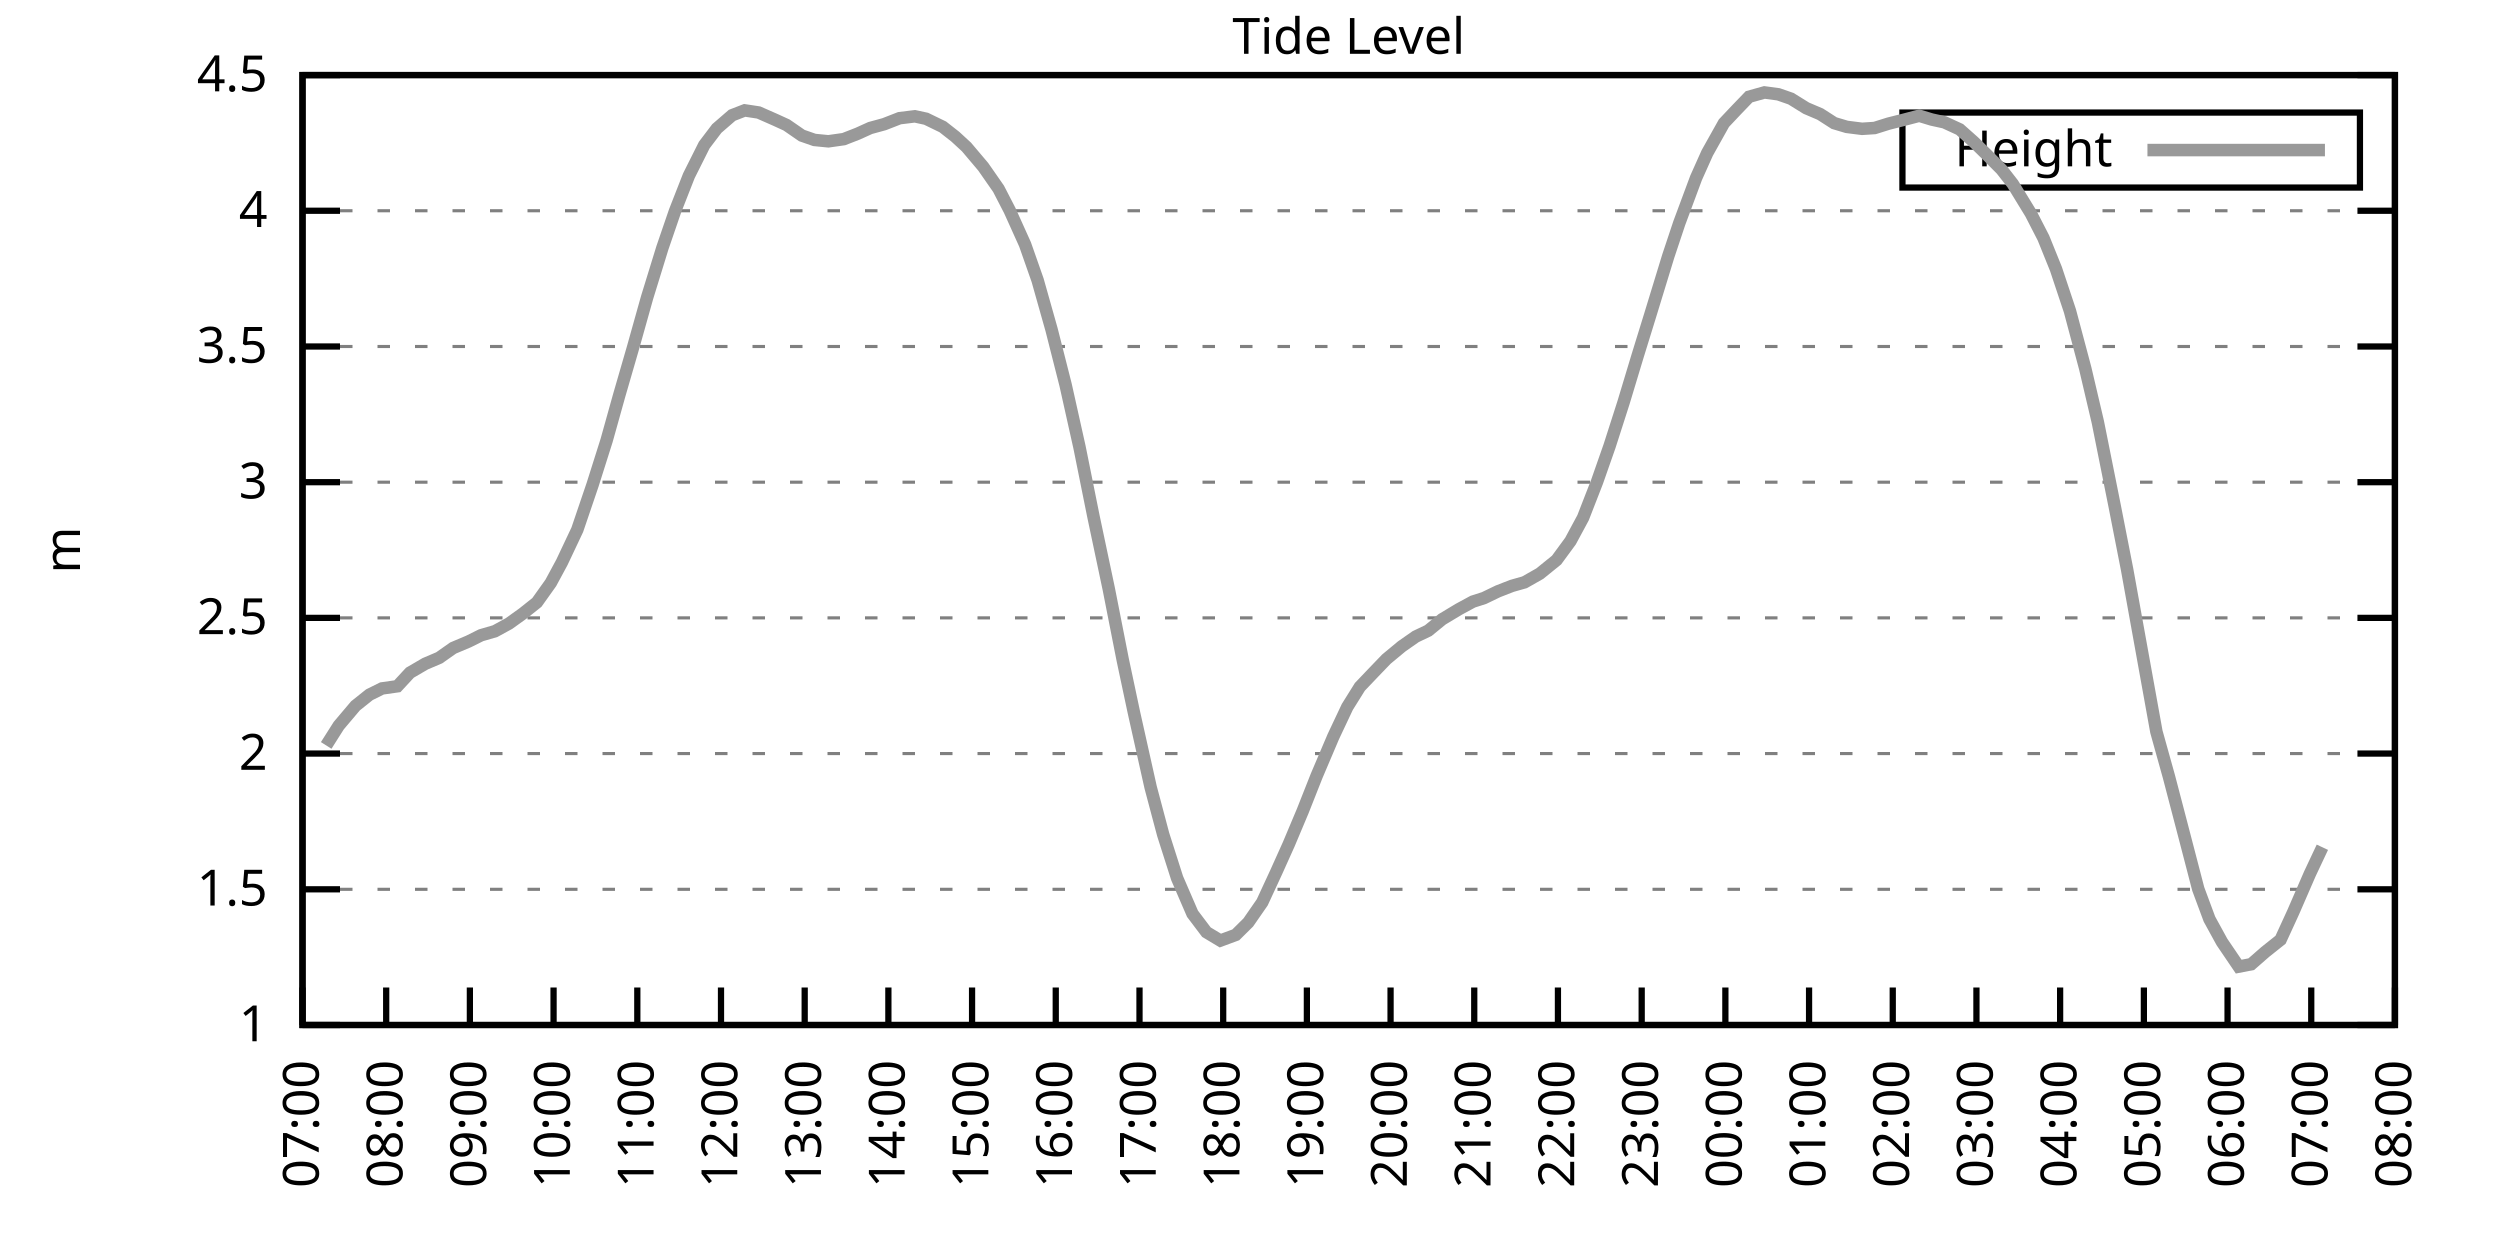
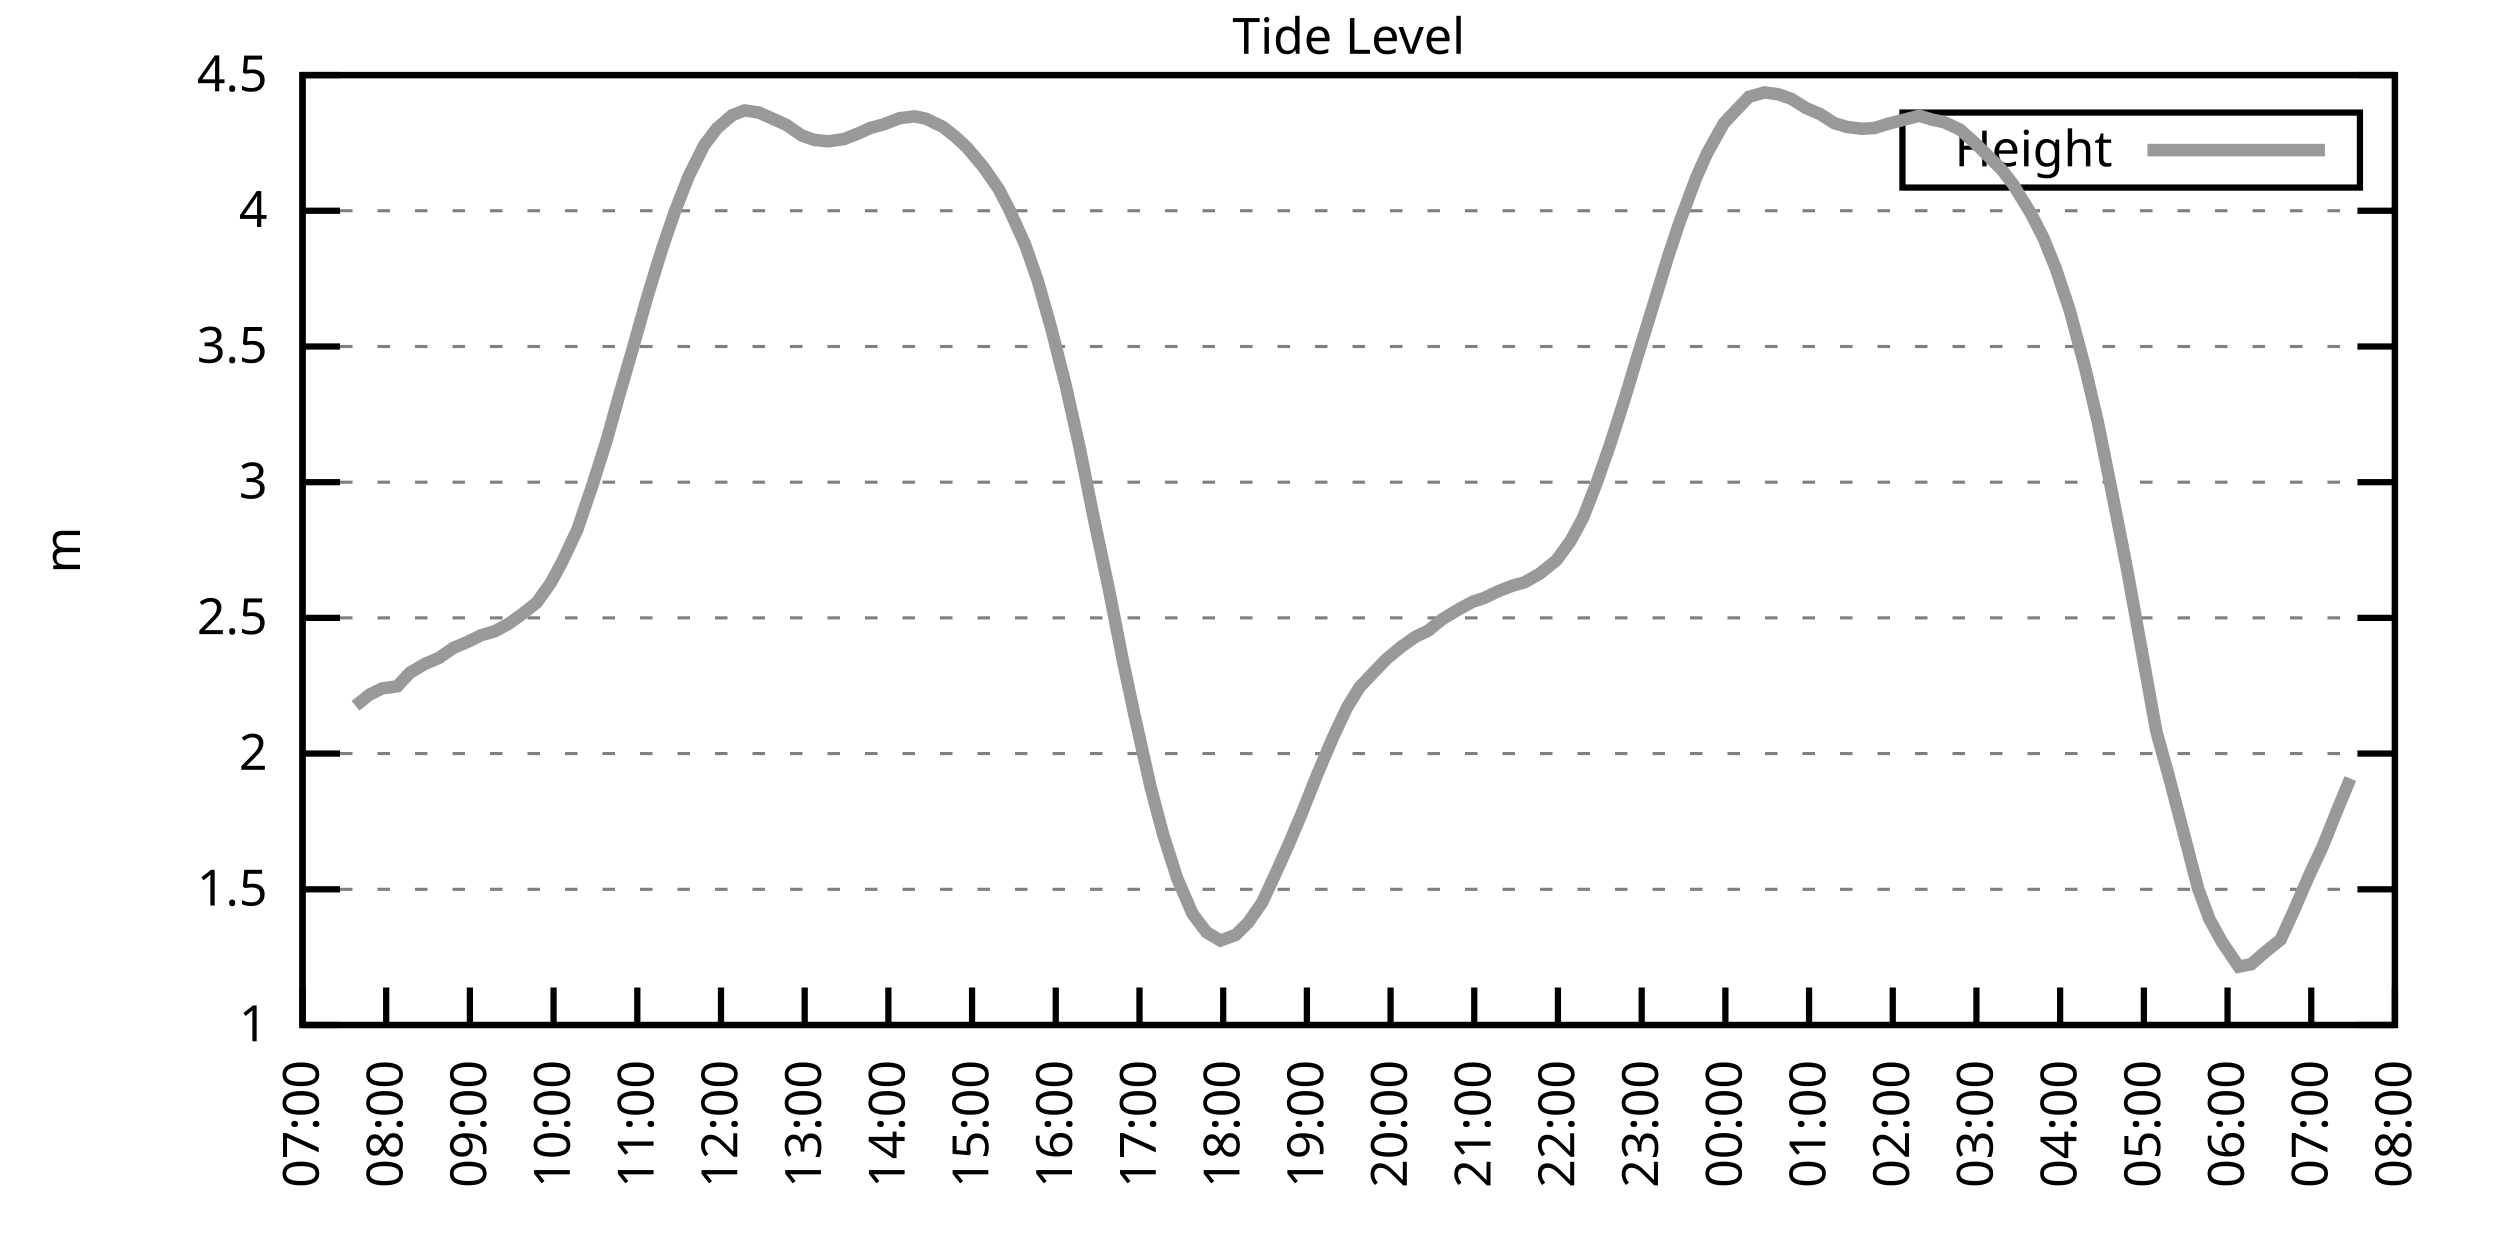
<svg xmlns="http://www.w3.org/2000/svg" xmlns:xlink="http://www.w3.org/1999/xlink" width="400" height="200" viewBox="0 0 400 200">
  <g id="gnuplot_canvas">
    <rect x="0" y="0" width="400" height="200" fill="none" />
    <defs>
      <circle id="gpDot" r="0.5" stroke-width="0.5" stroke="currentColor" />
      <path id="gpPt0" stroke-width="0.333" stroke="currentColor" d="M-1,0 h2 M0,-1 v2" />
      <path id="gpPt1" stroke-width="0.333" stroke="currentColor" d="M-1,-1 L1,1 M1,-1 L-1,1" />
      <path id="gpPt2" stroke-width="0.333" stroke="currentColor" d="M-1,0 L1,0 M0,-1 L0,1 M-1,-1 L1,1 M-1,1 L1,-1" />
      <rect id="gpPt3" stroke-width="0.333" stroke="currentColor" x="-1" y="-1" width="2" height="2" />
      <rect id="gpPt4" stroke-width="0.333" stroke="currentColor" fill="currentColor" x="-1" y="-1" width="2" height="2" />
      <circle id="gpPt5" stroke-width="0.333" stroke="currentColor" cx="0" cy="0" r="1" />
      <use xlink:href="#gpPt5" id="gpPt6" fill="currentColor" stroke="none" />
      <path id="gpPt7" stroke-width="0.333" stroke="currentColor" d="M0,-1.33 L-1.33,0.67 L1.33,0.67 z" />
      <use xlink:href="#gpPt7" id="gpPt8" fill="currentColor" stroke="none" />
      <use xlink:href="#gpPt7" id="gpPt9" stroke="currentColor" transform="rotate(180)" />
      <use xlink:href="#gpPt9" id="gpPt10" fill="currentColor" stroke="none" />
      <use xlink:href="#gpPt3" id="gpPt11" stroke="currentColor" transform="rotate(45)" />
      <use xlink:href="#gpPt11" id="gpPt12" fill="currentColor" stroke="none" />
      <path id="gpPt13" stroke-width="0.333" stroke="currentColor" d="M0,1.330 L1.265,0.411 L0.782,-1.067 L-0.782,-1.076 L-1.265,0.411 z" />
      <use xlink:href="#gpPt13" id="gpPt14" fill="currentColor" stroke="none" />
      <filter id="textbox" filterUnits="objectBoundingBox" x="0" y="0" height="1" width="1">
        <feFlood flood-color="white" flood-opacity="1" result="bgnd" />
        <feComposite in="SourceGraphic" in2="bgnd" operator="atop" />
      </filter>
      <filter id="greybox" filterUnits="objectBoundingBox" x="0" y="0" height="1" width="1">
        <feFlood flood-color="lightgrey" flood-opacity="1" result="grey" />
        <feComposite in="SourceGraphic" in2="grey" operator="atop" />
      </filter>
    </defs>
    <g fill="none" color="white" stroke="currentColor" stroke-width="1.00" stroke-linecap="butt" stroke-linejoin="miter">
</g>
    <g fill="none" color="black" stroke="currentColor" stroke-width="1.00" stroke-linecap="butt" stroke-linejoin="miter">
      <g stroke="none" shape-rendering="crispEdges">
        <polygon fill="rgb(255, 255, 255)" points="48.40,164.00 383.18,164.00 383.18,12.02 48.40,12.02 " />
      </g>
    </g>
    <g fill="none" color="black" stroke="currentColor" stroke-width="1.00" stroke-linecap="butt" stroke-linejoin="miter">
</g>
    <g fill="none" color="black" stroke="black" stroke-width="0.50" stroke-linecap="butt" stroke-linejoin="miter">
</g>
    <g fill="none" color="gray" stroke="currentColor" stroke-width="0.50" stroke-linecap="butt" stroke-linejoin="miter">
      <path stroke="gray" stroke-dasharray="2,4" class="gridline" d="M48.40,164.00 L383.19,164.00  " />
    </g>
    <g fill="none" color="gray" stroke="gray" stroke-width="1.00" stroke-linecap="butt" stroke-linejoin="miter">
</g>
    <g fill="none" color="black" stroke="currentColor" stroke-width="1.00" stroke-linecap="butt" stroke-linejoin="miter">
      <path stroke="black" d="M48.40,164.00 L54.40,164.00 M383.19,164.00 L377.19,164.00  " />
      <g transform="translate(42.80,166.60)" stroke="none" fill="black" font-family="Sans" font-size="8.00" text-anchor="end">
        <text>
          <tspan font-family="Sans"> 1</tspan>
        </text>
      </g>
    </g>
    <g fill="none" color="black" stroke="currentColor" stroke-width="1.00" stroke-linecap="butt" stroke-linejoin="miter">
</g>
    <g fill="none" color="black" stroke="black" stroke-width="0.50" stroke-linecap="butt" stroke-linejoin="miter">
</g>
    <g fill="none" color="gray" stroke="currentColor" stroke-width="0.50" stroke-linecap="butt" stroke-linejoin="miter">
      <path stroke="gray" stroke-dasharray="2,4" class="gridline" d="M48.40,142.29 L383.19,142.29  " />
    </g>
    <g fill="none" color="gray" stroke="gray" stroke-width="1.00" stroke-linecap="butt" stroke-linejoin="miter">
</g>
    <g fill="none" color="black" stroke="currentColor" stroke-width="1.00" stroke-linecap="butt" stroke-linejoin="miter">
      <path stroke="black" d="M48.40,142.29 L54.40,142.29 M383.19,142.29 L377.19,142.29  " />
      <g transform="translate(42.80,144.89)" stroke="none" fill="black" font-family="Sans" font-size="8.00" text-anchor="end">
        <text>
          <tspan font-family="Sans"> 1.5</tspan>
        </text>
      </g>
    </g>
    <g fill="none" color="black" stroke="currentColor" stroke-width="1.00" stroke-linecap="butt" stroke-linejoin="miter">
</g>
    <g fill="none" color="black" stroke="black" stroke-width="0.50" stroke-linecap="butt" stroke-linejoin="miter">
</g>
    <g fill="none" color="gray" stroke="currentColor" stroke-width="0.50" stroke-linecap="butt" stroke-linejoin="miter">
      <path stroke="gray" stroke-dasharray="2,4" class="gridline" d="M48.40,120.57 L383.19,120.57  " />
    </g>
    <g fill="none" color="gray" stroke="gray" stroke-width="1.00" stroke-linecap="butt" stroke-linejoin="miter">
</g>
    <g fill="none" color="black" stroke="currentColor" stroke-width="1.00" stroke-linecap="butt" stroke-linejoin="miter">
      <path stroke="black" d="M48.40,120.57 L54.40,120.57 M383.19,120.57 L377.19,120.57  " />
      <g transform="translate(42.80,123.17)" stroke="none" fill="black" font-family="Sans" font-size="8.00" text-anchor="end">
        <text>
          <tspan font-family="Sans"> 2</tspan>
        </text>
      </g>
    </g>
    <g fill="none" color="black" stroke="currentColor" stroke-width="1.00" stroke-linecap="butt" stroke-linejoin="miter">
</g>
    <g fill="none" color="black" stroke="black" stroke-width="0.50" stroke-linecap="butt" stroke-linejoin="miter">
</g>
    <g fill="none" color="gray" stroke="currentColor" stroke-width="0.50" stroke-linecap="butt" stroke-linejoin="miter">
      <path stroke="gray" stroke-dasharray="2,4" class="gridline" d="M48.40,98.86 L383.19,98.86  " />
    </g>
    <g fill="none" color="gray" stroke="gray" stroke-width="1.00" stroke-linecap="butt" stroke-linejoin="miter">
</g>
    <g fill="none" color="black" stroke="currentColor" stroke-width="1.00" stroke-linecap="butt" stroke-linejoin="miter">
      <path stroke="black" d="M48.40,98.86 L54.40,98.86 M383.19,98.86 L377.19,98.86  " />
      <g transform="translate(42.80,101.46)" stroke="none" fill="black" font-family="Sans" font-size="8.00" text-anchor="end">
        <text>
          <tspan font-family="Sans"> 2.5</tspan>
        </text>
      </g>
    </g>
    <g fill="none" color="black" stroke="currentColor" stroke-width="1.00" stroke-linecap="butt" stroke-linejoin="miter">
</g>
    <g fill="none" color="black" stroke="black" stroke-width="0.50" stroke-linecap="butt" stroke-linejoin="miter">
</g>
    <g fill="none" color="gray" stroke="currentColor" stroke-width="0.50" stroke-linecap="butt" stroke-linejoin="miter">
      <path stroke="gray" stroke-dasharray="2,4" class="gridline" d="M48.40,77.15 L383.19,77.15  " />
    </g>
    <g fill="none" color="gray" stroke="gray" stroke-width="1.00" stroke-linecap="butt" stroke-linejoin="miter">
</g>
    <g fill="none" color="black" stroke="currentColor" stroke-width="1.00" stroke-linecap="butt" stroke-linejoin="miter">
      <path stroke="black" d="M48.40,77.15 L54.40,77.15 M383.19,77.15 L377.19,77.15  " />
      <g transform="translate(42.80,79.75)" stroke="none" fill="black" font-family="Sans" font-size="8.00" text-anchor="end">
        <text>
          <tspan font-family="Sans"> 3</tspan>
        </text>
      </g>
    </g>
    <g fill="none" color="black" stroke="currentColor" stroke-width="1.00" stroke-linecap="butt" stroke-linejoin="miter">
</g>
    <g fill="none" color="black" stroke="black" stroke-width="0.50" stroke-linecap="butt" stroke-linejoin="miter">
</g>
    <g fill="none" color="gray" stroke="currentColor" stroke-width="0.50" stroke-linecap="butt" stroke-linejoin="miter">
      <path stroke="gray" stroke-dasharray="2,4" class="gridline" d="M48.40,55.44 L383.19,55.44  " />
    </g>
    <g fill="none" color="gray" stroke="gray" stroke-width="1.00" stroke-linecap="butt" stroke-linejoin="miter">
</g>
    <g fill="none" color="black" stroke="currentColor" stroke-width="1.00" stroke-linecap="butt" stroke-linejoin="miter">
      <path stroke="black" d="M48.40,55.44 L54.40,55.44 M383.19,55.44 L377.19,55.44  " />
      <g transform="translate(42.80,58.04)" stroke="none" fill="black" font-family="Sans" font-size="8.00" text-anchor="end">
        <text>
          <tspan font-family="Sans"> 3.5</tspan>
        </text>
      </g>
    </g>
    <g fill="none" color="black" stroke="currentColor" stroke-width="1.00" stroke-linecap="butt" stroke-linejoin="miter">
</g>
    <g fill="none" color="black" stroke="black" stroke-width="0.50" stroke-linecap="butt" stroke-linejoin="miter">
</g>
    <g fill="none" color="gray" stroke="currentColor" stroke-width="0.50" stroke-linecap="butt" stroke-linejoin="miter">
      <path stroke="gray" stroke-dasharray="2,4" class="gridline" d="M48.40,33.72 L383.19,33.72  " />
    </g>
    <g fill="none" color="gray" stroke="gray" stroke-width="1.00" stroke-linecap="butt" stroke-linejoin="miter">
</g>
    <g fill="none" color="black" stroke="currentColor" stroke-width="1.00" stroke-linecap="butt" stroke-linejoin="miter">
      <path stroke="black" d="M48.40,33.72 L54.40,33.72 M383.19,33.72 L377.19,33.72  " />
      <g transform="translate(42.80,36.32)" stroke="none" fill="black" font-family="Sans" font-size="8.00" text-anchor="end">
        <text>
          <tspan font-family="Sans"> 4</tspan>
        </text>
      </g>
    </g>
    <g fill="none" color="black" stroke="currentColor" stroke-width="1.00" stroke-linecap="butt" stroke-linejoin="miter">
</g>
    <g fill="none" color="black" stroke="black" stroke-width="0.50" stroke-linecap="butt" stroke-linejoin="miter">
</g>
    <g fill="none" color="gray" stroke="currentColor" stroke-width="0.50" stroke-linecap="butt" stroke-linejoin="miter">
      <path stroke="gray" stroke-dasharray="2,4" class="gridline" d="M48.40,12.01 L383.19,12.01  " />
    </g>
    <g fill="none" color="gray" stroke="gray" stroke-width="1.00" stroke-linecap="butt" stroke-linejoin="miter">
</g>
    <g fill="none" color="black" stroke="currentColor" stroke-width="1.00" stroke-linecap="butt" stroke-linejoin="miter">
      <path stroke="black" d="M48.40,12.01 L54.40,12.01 M383.19,12.01 L377.19,12.01  " />
      <g transform="translate(42.80,14.61)" stroke="none" fill="black" font-family="Sans" font-size="8.00" text-anchor="end">
        <text>
          <tspan font-family="Sans"> 4.5</tspan>
        </text>
      </g>
    </g>
    <g fill="none" color="black" stroke="currentColor" stroke-width="1.00" stroke-linecap="butt" stroke-linejoin="miter">
      <path stroke="black" d="M48.40,164.00 L48.40,158.00  " />
      <g transform="translate(51.00,169.60) rotate(270.00)" stroke="none" fill="black" font-family="Sans" font-size="8.00" text-anchor="end">
        <text>
          <tspan font-family="Sans">07:00</tspan>
        </text>
      </g>
    </g>
    <g fill="none" color="black" stroke="currentColor" stroke-width="1.00" stroke-linecap="butt" stroke-linejoin="miter">
      <path stroke="black" d="M61.79,164.00 L61.79,158.00  " />
      <g transform="translate(64.39,169.60) rotate(270.00)" stroke="none" fill="black" font-family="Sans" font-size="8.00" text-anchor="end">
        <text>
          <tspan font-family="Sans">08:00</tspan>
        </text>
      </g>
    </g>
    <g fill="none" color="black" stroke="currentColor" stroke-width="1.00" stroke-linecap="butt" stroke-linejoin="miter">
      <path stroke="black" d="M75.18,164.00 L75.18,158.00  " />
      <g transform="translate(77.78,169.60) rotate(270.00)" stroke="none" fill="black" font-family="Sans" font-size="8.00" text-anchor="end">
        <text>
          <tspan font-family="Sans">09:00</tspan>
        </text>
      </g>
    </g>
    <g fill="none" color="black" stroke="currentColor" stroke-width="1.00" stroke-linecap="butt" stroke-linejoin="miter">
      <path stroke="black" d="M88.57,164.00 L88.57,158.00  " />
      <g transform="translate(91.17,169.60) rotate(270.00)" stroke="none" fill="black" font-family="Sans" font-size="8.00" text-anchor="end">
        <text>
          <tspan font-family="Sans">10:00</tspan>
        </text>
      </g>
    </g>
    <g fill="none" color="black" stroke="currentColor" stroke-width="1.00" stroke-linecap="butt" stroke-linejoin="miter">
      <path stroke="black" d="M101.97,164.00 L101.97,158.00  " />
      <g transform="translate(104.57,169.60) rotate(270.00)" stroke="none" fill="black" font-family="Sans" font-size="8.00" text-anchor="end">
        <text>
          <tspan font-family="Sans">11:00</tspan>
        </text>
      </g>
    </g>
    <g fill="none" color="black" stroke="currentColor" stroke-width="1.00" stroke-linecap="butt" stroke-linejoin="miter">
      <path stroke="black" d="M115.36,164.00 L115.36,158.00  " />
      <g transform="translate(117.96,169.60) rotate(270.00)" stroke="none" fill="black" font-family="Sans" font-size="8.00" text-anchor="end">
        <text>
          <tspan font-family="Sans">12:00</tspan>
        </text>
      </g>
    </g>
    <g fill="none" color="black" stroke="currentColor" stroke-width="1.00" stroke-linecap="butt" stroke-linejoin="miter">
      <path stroke="black" d="M128.75,164.00 L128.75,158.00  " />
      <g transform="translate(131.35,169.60) rotate(270.00)" stroke="none" fill="black" font-family="Sans" font-size="8.00" text-anchor="end">
        <text>
          <tspan font-family="Sans">13:00</tspan>
        </text>
      </g>
    </g>
    <g fill="none" color="black" stroke="currentColor" stroke-width="1.00" stroke-linecap="butt" stroke-linejoin="miter">
      <path stroke="black" d="M142.14,164.00 L142.14,158.00  " />
      <g transform="translate(144.74,169.60) rotate(270.00)" stroke="none" fill="black" font-family="Sans" font-size="8.00" text-anchor="end">
        <text>
          <tspan font-family="Sans">14:00</tspan>
        </text>
      </g>
    </g>
    <g fill="none" color="black" stroke="currentColor" stroke-width="1.00" stroke-linecap="butt" stroke-linejoin="miter">
      <path stroke="black" d="M155.53,164.00 L155.53,158.00  " />
      <g transform="translate(158.13,169.60) rotate(270.00)" stroke="none" fill="black" font-family="Sans" font-size="8.00" text-anchor="end">
        <text>
          <tspan font-family="Sans">15:00</tspan>
        </text>
      </g>
    </g>
    <g fill="none" color="black" stroke="currentColor" stroke-width="1.00" stroke-linecap="butt" stroke-linejoin="miter">
      <path stroke="black" d="M168.92,164.00 L168.92,158.00  " />
      <g transform="translate(171.52,169.60) rotate(270.00)" stroke="none" fill="black" font-family="Sans" font-size="8.00" text-anchor="end">
        <text>
          <tspan font-family="Sans">16:00</tspan>
        </text>
      </g>
    </g>
    <g fill="none" color="black" stroke="currentColor" stroke-width="1.00" stroke-linecap="butt" stroke-linejoin="miter">
      <path stroke="black" d="M182.32,164.00 L182.32,158.00  " />
      <g transform="translate(184.92,169.60) rotate(270.00)" stroke="none" fill="black" font-family="Sans" font-size="8.00" text-anchor="end">
        <text>
          <tspan font-family="Sans">17:00</tspan>
        </text>
      </g>
    </g>
    <g fill="none" color="black" stroke="currentColor" stroke-width="1.00" stroke-linecap="butt" stroke-linejoin="miter">
      <path stroke="black" d="M195.71,164.00 L195.71,158.00  " />
      <g transform="translate(198.31,169.60) rotate(270.00)" stroke="none" fill="black" font-family="Sans" font-size="8.00" text-anchor="end">
        <text>
          <tspan font-family="Sans">18:00</tspan>
        </text>
      </g>
    </g>
    <g fill="none" color="black" stroke="currentColor" stroke-width="1.00" stroke-linecap="butt" stroke-linejoin="miter">
      <path stroke="black" d="M209.10,164.00 L209.10,158.00  " />
      <g transform="translate(211.70,169.60) rotate(270.00)" stroke="none" fill="black" font-family="Sans" font-size="8.00" text-anchor="end">
        <text>
          <tspan font-family="Sans">19:00</tspan>
        </text>
      </g>
    </g>
    <g fill="none" color="black" stroke="currentColor" stroke-width="1.00" stroke-linecap="butt" stroke-linejoin="miter">
      <path stroke="black" d="M222.49,164.00 L222.49,158.00  " />
      <g transform="translate(225.09,169.60) rotate(270.00)" stroke="none" fill="black" font-family="Sans" font-size="8.00" text-anchor="end">
        <text>
          <tspan font-family="Sans">20:00</tspan>
        </text>
      </g>
    </g>
    <g fill="none" color="black" stroke="currentColor" stroke-width="1.00" stroke-linecap="butt" stroke-linejoin="miter">
      <path stroke="black" d="M235.88,164.00 L235.88,158.00  " />
      <g transform="translate(238.48,169.60) rotate(270.00)" stroke="none" fill="black" font-family="Sans" font-size="8.00" text-anchor="end">
        <text>
          <tspan font-family="Sans">21:00</tspan>
        </text>
      </g>
    </g>
    <g fill="none" color="black" stroke="currentColor" stroke-width="1.00" stroke-linecap="butt" stroke-linejoin="miter">
      <path stroke="black" d="M249.27,164.00 L249.27,158.00  " />
      <g transform="translate(251.87,169.60) rotate(270.00)" stroke="none" fill="black" font-family="Sans" font-size="8.00" text-anchor="end">
        <text>
          <tspan font-family="Sans">22:00</tspan>
        </text>
      </g>
    </g>
    <g fill="none" color="black" stroke="currentColor" stroke-width="1.00" stroke-linecap="butt" stroke-linejoin="miter">
      <path stroke="black" d="M262.67,164.00 L262.67,158.00  " />
      <g transform="translate(265.27,169.60) rotate(270.00)" stroke="none" fill="black" font-family="Sans" font-size="8.00" text-anchor="end">
        <text>
          <tspan font-family="Sans">23:00</tspan>
        </text>
      </g>
    </g>
    <g fill="none" color="black" stroke="currentColor" stroke-width="1.00" stroke-linecap="butt" stroke-linejoin="miter">
      <path stroke="black" d="M276.06,164.00 L276.06,158.00  " />
      <g transform="translate(278.66,169.60) rotate(270.00)" stroke="none" fill="black" font-family="Sans" font-size="8.00" text-anchor="end">
        <text>
          <tspan font-family="Sans">00:00</tspan>
        </text>
      </g>
    </g>
    <g fill="none" color="black" stroke="currentColor" stroke-width="1.00" stroke-linecap="butt" stroke-linejoin="miter">
      <path stroke="black" d="M289.45,164.00 L289.45,158.00  " />
      <g transform="translate(292.05,169.60) rotate(270.00)" stroke="none" fill="black" font-family="Sans" font-size="8.00" text-anchor="end">
        <text>
          <tspan font-family="Sans">01:00</tspan>
        </text>
      </g>
    </g>
    <g fill="none" color="black" stroke="currentColor" stroke-width="1.00" stroke-linecap="butt" stroke-linejoin="miter">
      <path stroke="black" d="M302.84,164.00 L302.84,158.00  " />
      <g transform="translate(305.44,169.60) rotate(270.00)" stroke="none" fill="black" font-family="Sans" font-size="8.00" text-anchor="end">
        <text>
          <tspan font-family="Sans">02:00</tspan>
        </text>
      </g>
    </g>
    <g fill="none" color="black" stroke="currentColor" stroke-width="1.00" stroke-linecap="butt" stroke-linejoin="miter">
      <path stroke="black" d="M316.23,164.00 L316.23,158.00  " />
      <g transform="translate(318.83,169.60) rotate(270.00)" stroke="none" fill="black" font-family="Sans" font-size="8.00" text-anchor="end">
        <text>
          <tspan font-family="Sans">03:00</tspan>
        </text>
      </g>
    </g>
    <g fill="none" color="black" stroke="currentColor" stroke-width="1.00" stroke-linecap="butt" stroke-linejoin="miter">
      <path stroke="black" d="M329.62,164.00 L329.62,158.00  " />
      <g transform="translate(332.22,169.60) rotate(270.00)" stroke="none" fill="black" font-family="Sans" font-size="8.00" text-anchor="end">
        <text>
          <tspan font-family="Sans">04:00</tspan>
        </text>
      </g>
    </g>
    <g fill="none" color="black" stroke="currentColor" stroke-width="1.00" stroke-linecap="butt" stroke-linejoin="miter">
      <path stroke="black" d="M343.02,164.00 L343.02,158.00  " />
      <g transform="translate(345.62,169.60) rotate(270.00)" stroke="none" fill="black" font-family="Sans" font-size="8.00" text-anchor="end">
        <text>
          <tspan font-family="Sans">05:00</tspan>
        </text>
      </g>
    </g>
    <g fill="none" color="black" stroke="currentColor" stroke-width="1.00" stroke-linecap="butt" stroke-linejoin="miter">
      <path stroke="black" d="M356.41,164.00 L356.41,158.00  " />
      <g transform="translate(359.01,169.60) rotate(270.00)" stroke="none" fill="black" font-family="Sans" font-size="8.00" text-anchor="end">
        <text>
          <tspan font-family="Sans">06:00</tspan>
        </text>
      </g>
    </g>
    <g fill="none" color="black" stroke="currentColor" stroke-width="1.00" stroke-linecap="butt" stroke-linejoin="miter">
      <path stroke="black" d="M369.80,164.00 L369.80,158.00  " />
      <g transform="translate(372.40,169.60) rotate(270.00)" stroke="none" fill="black" font-family="Sans" font-size="8.00" text-anchor="end">
        <text>
          <tspan font-family="Sans">07:00</tspan>
        </text>
      </g>
    </g>
    <g fill="none" color="black" stroke="currentColor" stroke-width="1.00" stroke-linecap="butt" stroke-linejoin="miter">
      <path stroke="black" d="M383.19,164.00 L383.19,158.00  " />
      <g transform="translate(385.79,169.60) rotate(270.00)" stroke="none" fill="black" font-family="Sans" font-size="8.00" text-anchor="end">
        <text>
          <tspan font-family="Sans">08:00</tspan>
        </text>
      </g>
    </g>
    <g fill="none" color="black" stroke="currentColor" stroke-width="1.00" stroke-linecap="butt" stroke-linejoin="miter">
</g>
    <g fill="none" color="black" stroke="currentColor" stroke-width="1.00" stroke-linecap="butt" stroke-linejoin="miter">
      <path stroke="black" d="M48.40,12.01 L48.40,164.00 L383.19,164.00 L383.19,12.01 L48.40,12.01 Z  " />
    </g>
    <g fill="none" color="black" stroke="currentColor" stroke-width="1.00" stroke-linecap="butt" stroke-linejoin="miter">
</g>
    <g fill="none" color="black" stroke="currentColor" stroke-width="1.00" stroke-linecap="butt" stroke-linejoin="miter">
      <path stroke="black" d="M304.39,30.01 L304.39,18.01 L377.59,18.01 L377.59,30.01 L304.39,30.01 Z  " />
    </g>
    <g id="Tide_level_plot_1">
      <g fill="none" color="white" stroke="black" stroke-width="2.00" stroke-linecap="butt" stroke-linejoin="miter">
</g>
      <g fill="none" color="black" stroke="currentColor" stroke-width="2.00" stroke-linecap="butt" stroke-linejoin="miter">
        <g transform="translate(337.99,26.61)" stroke="none" fill="black" font-family="Sans" font-size="8.00" text-anchor="end">
          <text>
            <tspan font-family="Sans">Height</tspan>
          </text>
        </g>
      </g>
      <g fill="none" color="black" stroke="currentColor" stroke-width="2.00" stroke-linecap="butt" stroke-linejoin="miter">
-         <path stroke="rgb(153, 153, 153)" d="M343.59,24.01 L371.99,24.01 M52.19,119.27 L54.20,116.10 L56.88,112.93 L59.11,111.15 L61.12,110.15 L63.58,109.80   L65.59,107.63 L68.04,106.20 L70.27,105.25 L72.50,103.68 L74.96,102.64 L76.97,101.64 L79.20,100.99 L81.43,99.77   L83.66,98.17 L85.90,96.39 L88.13,93.26 L89.91,89.96 L92.37,84.75 L94.82,77.54 L97.06,70.46 L99.06,63.30   L101.30,55.57 L103.53,47.62 L105.98,39.67 L107.99,33.81 L110.22,28.12 L112.68,23.21 L114.69,20.56 L117.14,18.44   L119.15,17.66 L121.38,18.00 L124.06,19.18 L125.85,20.00 L128.30,21.69 L130.31,22.39 L132.54,22.61 L135.00,22.26   L137.23,21.39 L139.24,20.48 L141.47,19.87 L143.93,18.91 L146.38,18.61 L148.17,19.00 L150.85,20.30 L152.85,21.87   L154.64,23.52 L157.32,26.69 L159.77,30.21 L161.56,33.68 L164.01,39.11 L166.02,44.84 L168.25,52.74 L170.49,61.56   L172.72,71.55 L174.95,82.62 L177.41,94.26 L179.64,105.59 L181.42,113.97 L184.10,125.96 L186.11,133.52 L188.34,140.51   L190.80,146.20 L193.03,149.15 L195.26,150.49 L197.72,149.58 L199.73,147.59 L201.96,144.37 L204.19,139.55 L206.20,135.08   L208.43,129.78 L210.66,124.14 L213.34,117.84 L215.57,113.11 L217.58,109.89 L219.81,107.55 L221.82,105.46 L224.28,103.42   L226.51,101.86 L228.52,100.90 L230.75,99.08 L233.43,97.47 L235.66,96.26 L237.44,95.69 L239.68,94.61 L241.91,93.74   L243.92,93.17 L246.37,91.78 L249.05,89.61 L251.28,86.57 L253.29,82.84 L255.52,77.11 L257.53,71.37 L259.76,64.42   L262.00,57.00 L264.00,50.53 L266.91,41.02 L268.69,35.68 L271.37,28.47 L273.16,24.47 L275.83,19.70 L277.84,17.57   L279.85,15.48 L282.31,14.79 L284.54,15.09 L286.55,15.79 L289.00,17.31 L291.23,18.26 L293.47,19.70 L295.48,20.30   L297.93,20.61 L299.94,20.48 L302.17,19.78 L304.40,19.22 L307.08,18.52 L309.09,19.13 L311.10,19.57 L313.55,20.70   L315.79,22.69 L317.79,24.65 L320.25,27.12 L322.04,29.42 L324.94,34.16 L326.95,38.07 L328.95,43.02 L331.19,49.75   L333.64,58.95 L335.65,67.51 L338.33,80.88 L340.34,91.13 L345.02,117.06 L347.03,124.27 L349.04,131.95 L351.72,142.24   L353.51,147.06 L355.51,150.71 L358.19,154.66 L360.20,154.27 L362.43,152.32 L364.89,150.36 L366.90,145.98 L369.58,139.81   L371.58,135.56  " />
+         <path stroke="rgb(153, 153, 153)" d="M343.59,24.01 L371.99,24.01 M56.88,112.93 L59.11,111.15 L61.12,110.15 L63.58,109.80 L65.59,107.63 L68.04,106.20   L70.27,105.25 L72.50,103.68 L74.96,102.64 L76.97,101.64 L79.20,100.99 L81.43,99.77 L83.66,98.17 L85.90,96.39   L88.13,93.26 L89.91,89.96 L92.37,84.75 L94.82,77.54 L97.06,70.46 L99.06,63.30 L101.30,55.57 L103.53,47.62   L105.98,39.67 L107.99,33.81 L110.22,28.12 L112.68,23.21 L114.69,20.56 L117.14,18.44 L119.15,17.66 L121.38,18.00   L124.06,19.18 L125.85,20.00 L128.30,21.69 L130.31,22.39 L132.54,22.61 L135.00,22.26 L137.23,21.39 L139.24,20.48   L141.47,19.87 L143.93,18.91 L146.38,18.61 L148.17,19.00 L150.85,20.30 L152.85,21.87 L154.64,23.52 L157.32,26.69   L159.77,30.21 L161.56,33.68 L164.01,39.11 L166.02,44.84 L168.25,52.74 L170.49,61.56 L172.72,71.55 L174.95,82.62   L177.41,94.26 L179.64,105.59 L181.42,113.97 L184.10,125.96 L186.11,133.52 L188.34,140.51 L190.80,146.20 L193.03,149.15   L195.26,150.49 L197.72,149.58 L199.73,147.59 L201.96,144.37 L204.19,139.55 L206.20,135.08 L208.43,129.78 L210.66,124.14   L213.34,117.84 L215.57,113.11 L217.58,109.89 L219.81,107.55 L221.82,105.46 L224.28,103.42 L226.51,101.86 L228.52,100.90   L230.75,99.08 L233.43,97.47 L235.66,96.26 L237.44,95.69 L239.68,94.61 L241.91,93.74 L243.92,93.17 L246.37,91.78   L249.05,89.61 L251.28,86.57 L253.29,82.84 L255.52,77.11 L257.53,71.37 L259.76,64.42 L262.00,57.00 L264.00,50.53   L266.91,41.02 L268.69,35.68 L271.37,28.47 L273.16,24.47 L275.83,19.70 L277.84,17.57 L279.85,15.48 L282.31,14.79   L284.54,15.09 L286.55,15.79 L289.00,17.31 L291.23,18.26 L293.47,19.70 L295.48,20.30 L297.93,20.61 L299.94,20.48   L302.17,19.78 L304.40,19.22 L307.08,18.52 L309.09,19.13 L311.10,19.57 L313.55,20.70 L315.79,22.69 L317.79,24.65   L320.25,27.12 L322.04,29.42 L324.94,34.16 L326.95,38.07 L328.95,43.02 L331.19,49.75 L333.64,58.95 L335.65,67.51   L338.33,80.88 L340.34,91.13 L345.02,117.06 L347.03,124.27 L349.04,131.95 L351.72,142.24 L353.51,147.06 L355.51,150.71   L358.19,154.66 L360.20,154.27 L362.43,152.32 L364.89,150.36 L366.90,145.98 L369.58,139.81 L371.58,135.56 L374.04,129.43   L376.05,124.57  " />
      </g>
    </g>
    <g fill="none" color="black" stroke="currentColor" stroke-width="2.00" stroke-linecap="butt" stroke-linejoin="miter">
</g>
    <g fill="none" color="black" stroke="black" stroke-width="1.00" stroke-linecap="butt" stroke-linejoin="miter">
</g>
    <g fill="none" color="black" stroke="currentColor" stroke-width="1.00" stroke-linecap="butt" stroke-linejoin="miter">
      <path stroke="black" d="M48.40,12.01 L48.40,164.00 L383.19,164.00 L383.19,12.01 L48.40,12.01 Z  " />
      <g transform="translate(12.80,88.01) rotate(270.00)" stroke="none" fill="black" font-family="Sans" font-size="8.00" text-anchor="middle">
        <text>
          <tspan font-family="Sans">m</tspan>
        </text>
      </g>
    </g>
    <g fill="none" color="black" stroke="currentColor" stroke-width="1.00" stroke-linecap="butt" stroke-linejoin="miter">
</g>
    <g fill="none" color="black" stroke="currentColor" stroke-width="1.00" stroke-linecap="butt" stroke-linejoin="miter">
      <g transform="translate(215.79,8.61)" stroke="none" fill="black" font-family="Sans" font-size="8.00" text-anchor="middle">
        <text>
          <tspan font-family="Sans">Tide Level</tspan>
        </text>
      </g>
    </g>
    <g fill="none" color="black" stroke="currentColor" stroke-width="1.00" stroke-linecap="butt" stroke-linejoin="miter">
</g>
  </g>
</svg>
